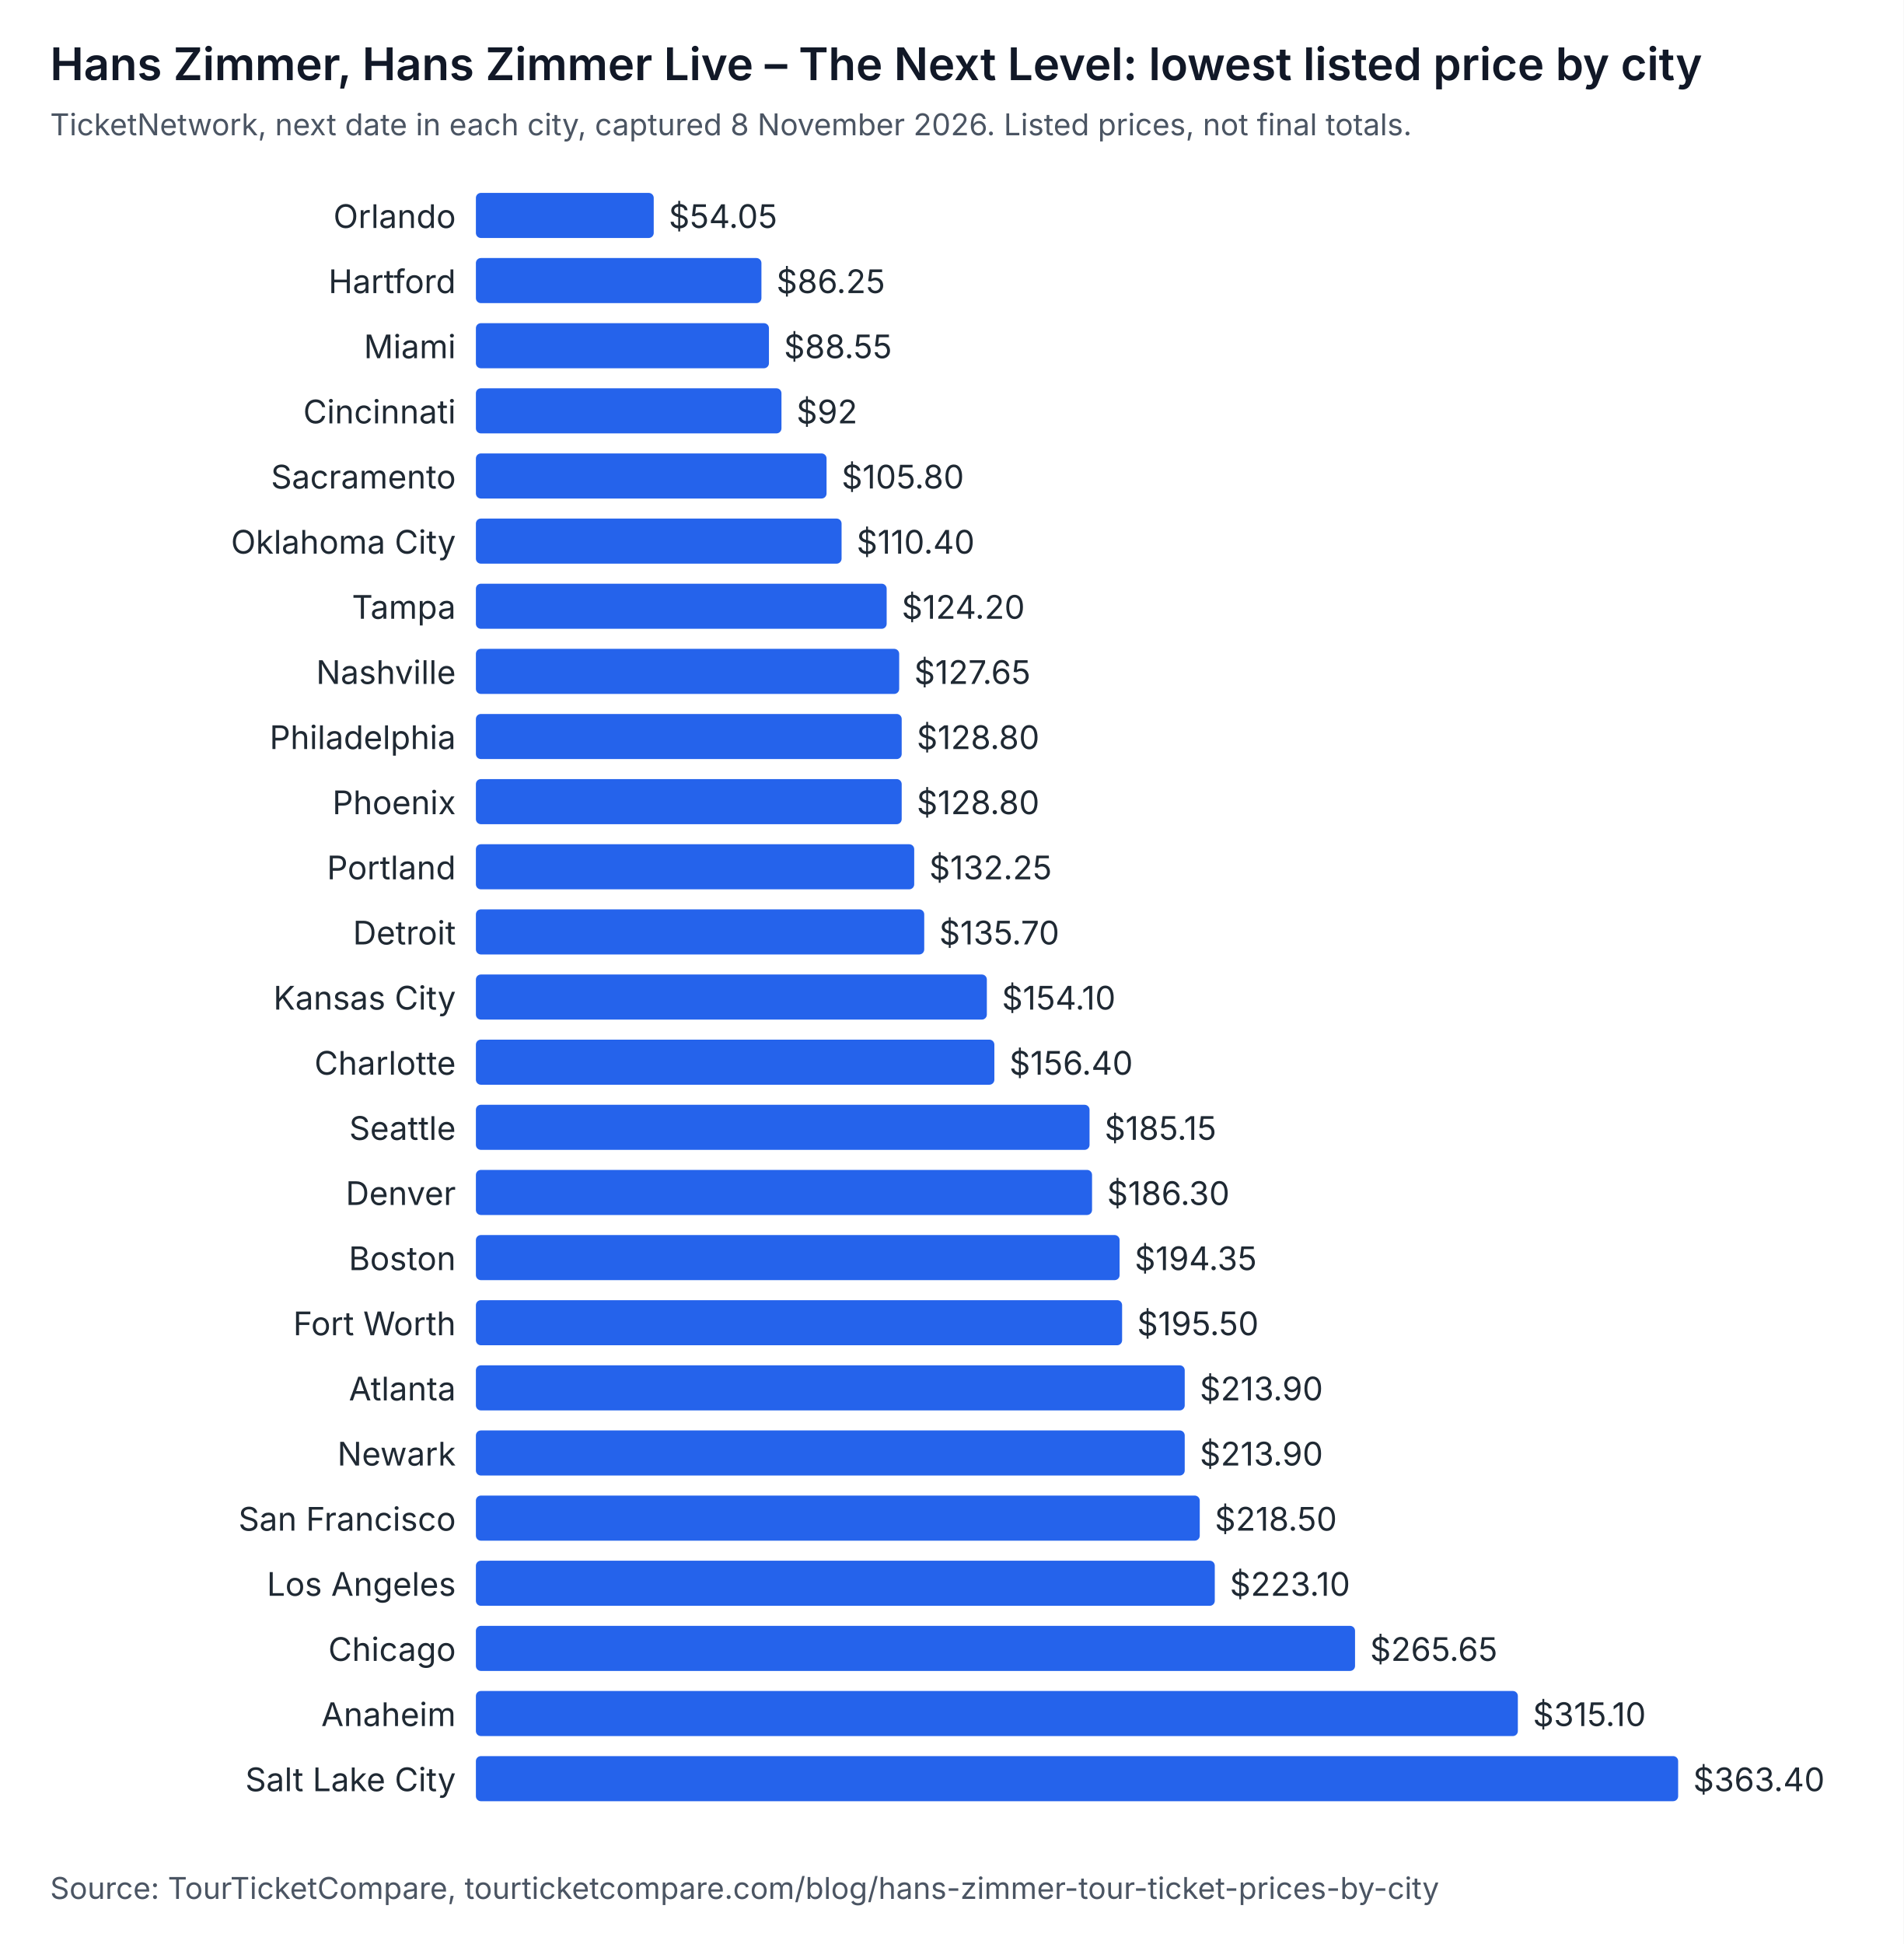
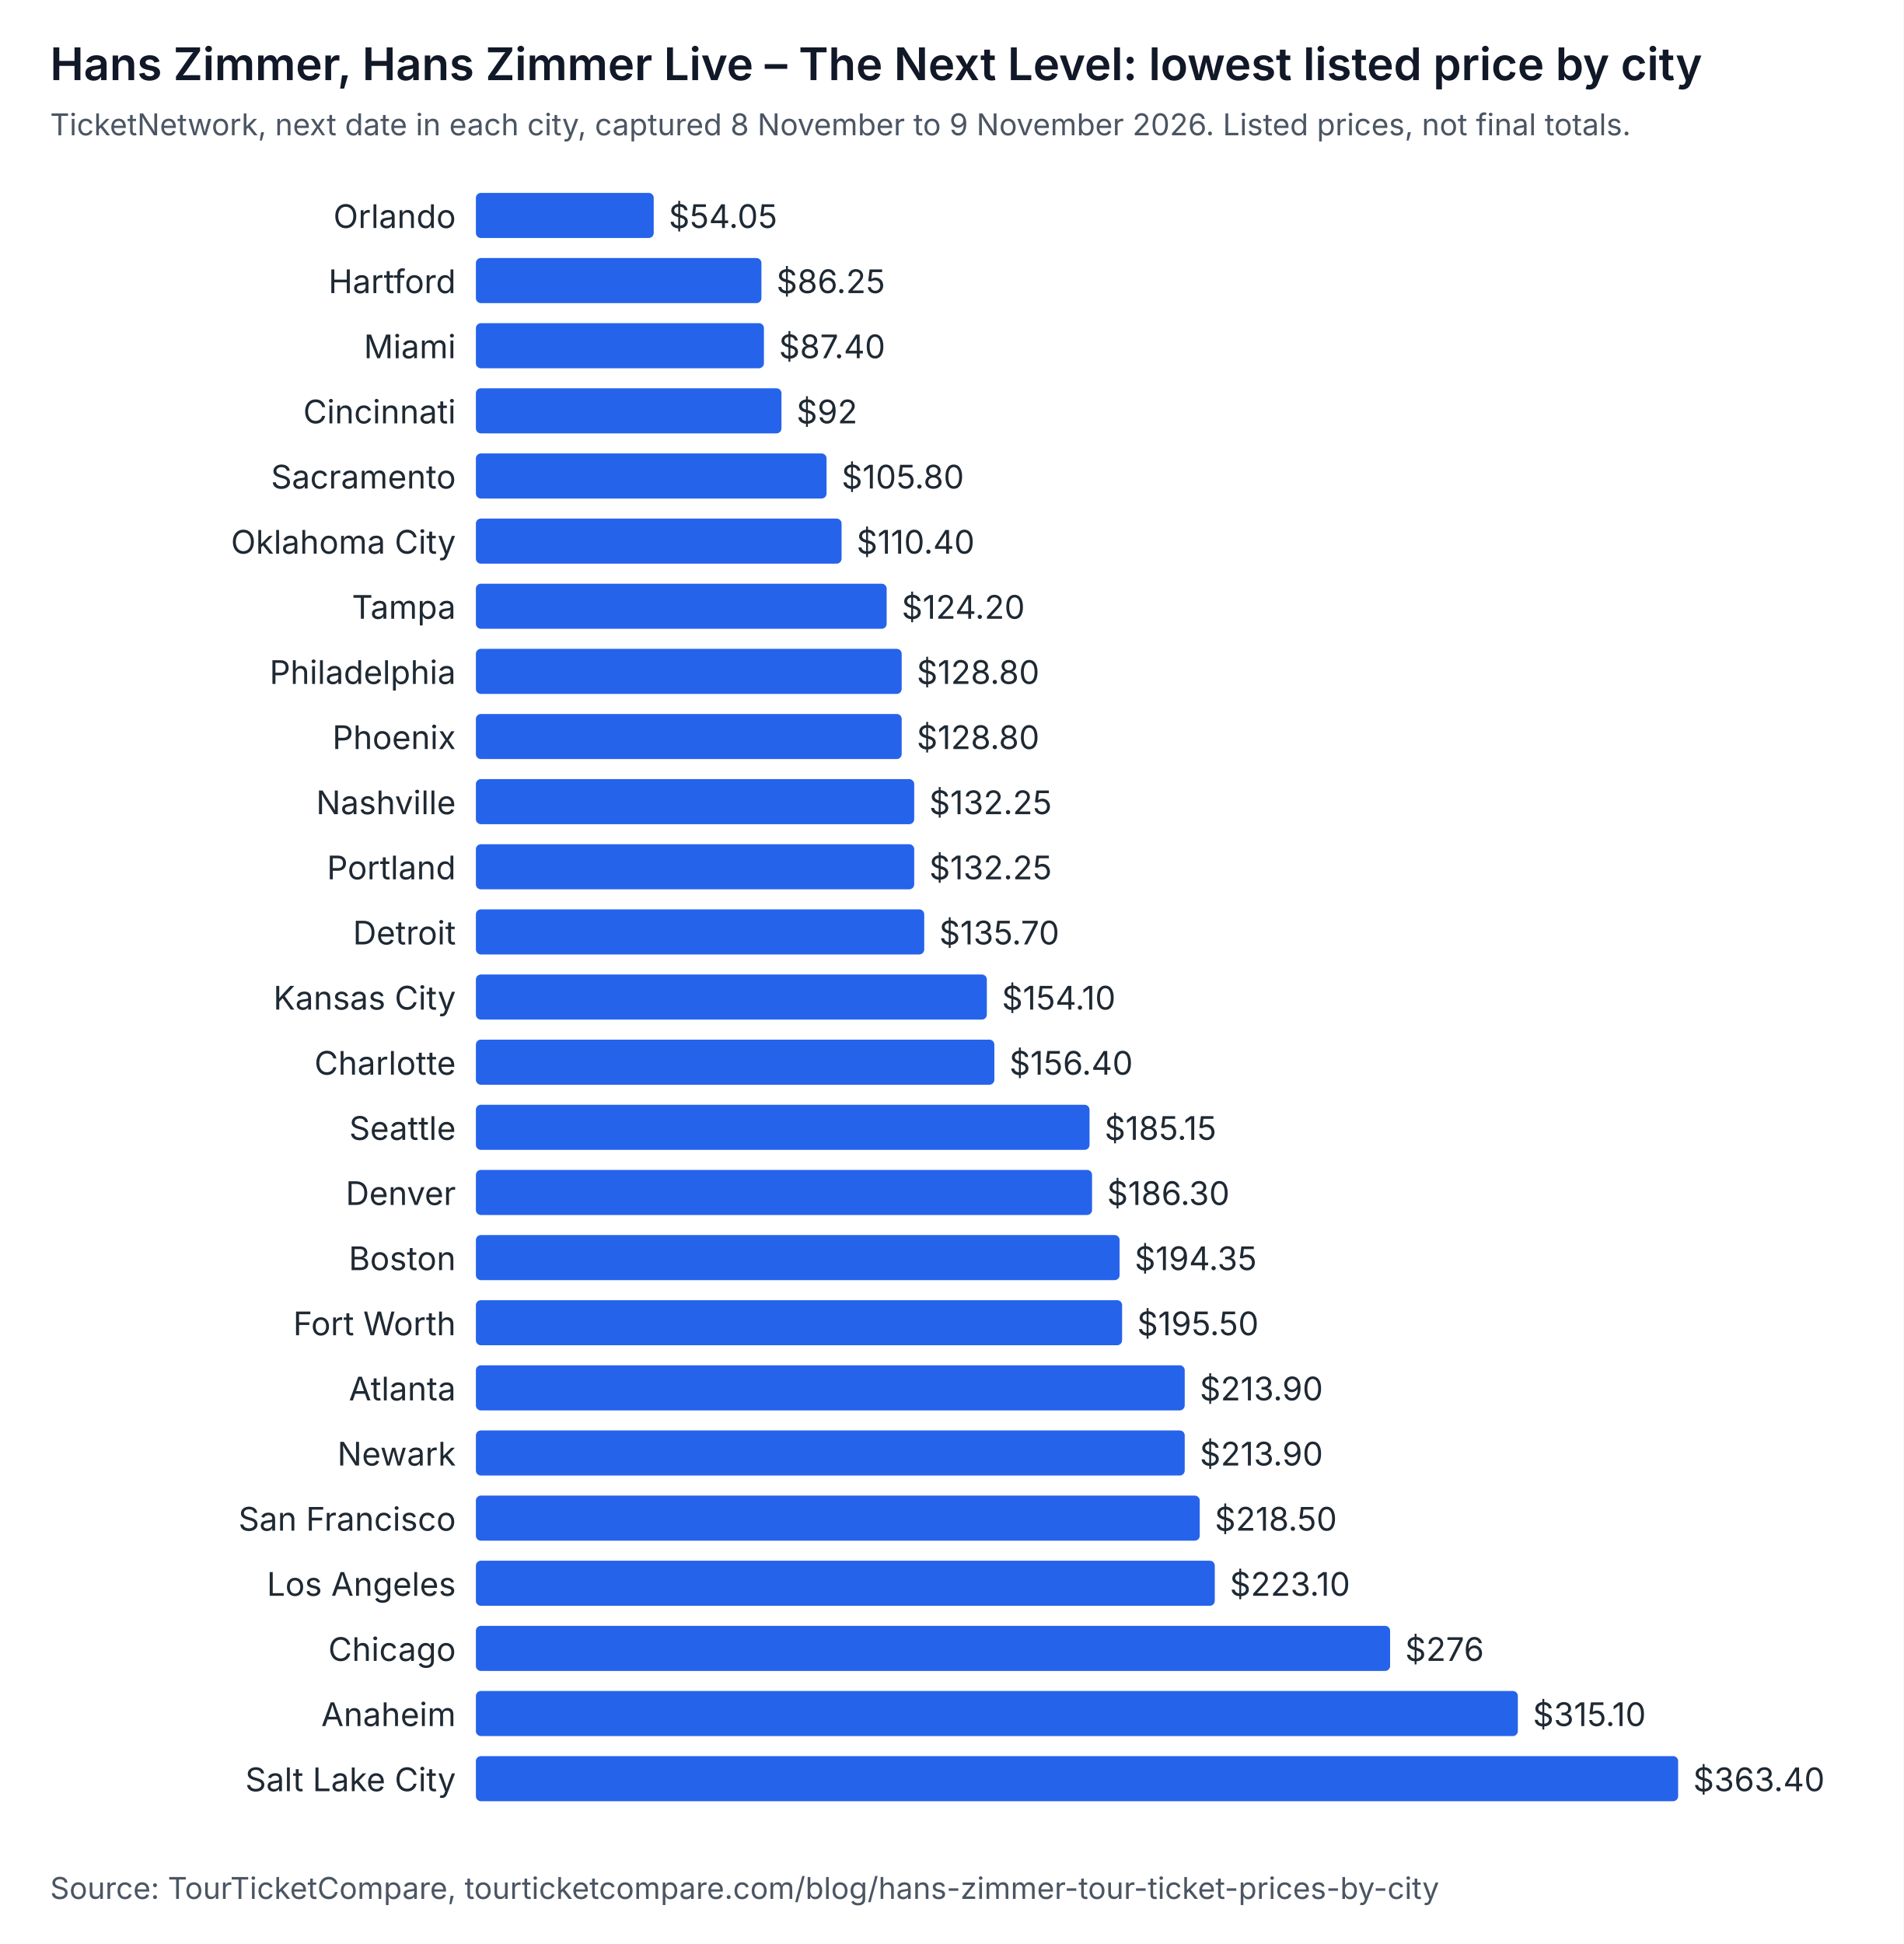
<svg xmlns="http://www.w3.org/2000/svg" width="760" height="776" viewBox="0 0 760 776" role="img" aria-labelledby="t d" font-family="system-ui, -apple-system, Segoe UI, sans-serif">
  <rect width="760" height="776" fill="#ffffff" />
  <text x="20" y="32" font-size="18" font-weight="600" fill="#111827">Hans Zimmer, Hans Zimmer Live – The Next Level: lowest listed price by city</text>
-   <text x="20" y="54" font-size="12" fill="#4b5563">TicketNetwork, next date in each city, captured 8 November 2026. Listed prices, not final totals.</text>
+   <text x="20" y="54" font-size="12" fill="#4b5563">TicketNetwork, next date in each city, captured 8 November to 9 November 2026. Listed prices, not final totals.</text>
  <text x="182" y="91" text-anchor="end" font-size="13" fill="#1f2933">Orlando</text>
  <rect x="190" y="77" width="71" height="18" rx="2" fill="#2563eb" />
  <text x="267" y="91" font-size="13" fill="#1f2933">$54.05</text>
  <text x="182" y="117" text-anchor="end" font-size="13" fill="#1f2933">Hartford</text>
  <rect x="190" y="103" width="114" height="18" rx="2" fill="#2563eb" />
  <text x="310" y="117" font-size="13" fill="#1f2933">$86.25</text>
  <text x="182" y="143" text-anchor="end" font-size="13" fill="#1f2933">Miami</text>
-   <rect x="190" y="129" width="117" height="18" rx="2" fill="#2563eb" />
-   <text x="313" y="143" font-size="13" fill="#1f2933">$88.55</text>
+   <rect x="190" y="129" width="115" height="18" rx="2" fill="#2563eb" />
+   <text x="311" y="143" font-size="13" fill="#1f2933">$87.40</text>
  <text x="182" y="169" text-anchor="end" font-size="13" fill="#1f2933">Cincinnati</text>
  <rect x="190" y="155" width="122" height="18" rx="2" fill="#2563eb" />
  <text x="318" y="169" font-size="13" fill="#1f2933">$92</text>
  <text x="182" y="195" text-anchor="end" font-size="13" fill="#1f2933">Sacramento</text>
  <rect x="190" y="181" width="140" height="18" rx="2" fill="#2563eb" />
  <text x="336" y="195" font-size="13" fill="#1f2933">$105.80</text>
  <text x="182" y="221" text-anchor="end" font-size="13" fill="#1f2933">Oklahoma City</text>
  <rect x="190" y="207" width="146" height="18" rx="2" fill="#2563eb" />
  <text x="342" y="221" font-size="13" fill="#1f2933">$110.40</text>
  <text x="182" y="247" text-anchor="end" font-size="13" fill="#1f2933">Tampa</text>
  <rect x="190" y="233" width="164" height="18" rx="2" fill="#2563eb" />
  <text x="360" y="247" font-size="13" fill="#1f2933">$124.20</text>
-   <text x="182" y="273" text-anchor="end" font-size="13" fill="#1f2933">Nashville</text>
-   <rect x="190" y="259" width="169" height="18" rx="2" fill="#2563eb" />
-   <text x="365" y="273" font-size="13" fill="#1f2933">$127.65</text>
-   <text x="182" y="299" text-anchor="end" font-size="13" fill="#1f2933">Philadelphia</text>
+   <text x="182" y="273" text-anchor="end" font-size="13" fill="#1f2933">Philadelphia</text>
+   <rect x="190" y="259" width="170" height="18" rx="2" fill="#2563eb" />
+   <text x="366" y="273" font-size="13" fill="#1f2933">$128.80</text>
+   <text x="182" y="299" text-anchor="end" font-size="13" fill="#1f2933">Phoenix</text>
  <rect x="190" y="285" width="170" height="18" rx="2" fill="#2563eb" />
  <text x="366" y="299" font-size="13" fill="#1f2933">$128.80</text>
-   <text x="182" y="325" text-anchor="end" font-size="13" fill="#1f2933">Phoenix</text>
-   <rect x="190" y="311" width="170" height="18" rx="2" fill="#2563eb" />
-   <text x="366" y="325" font-size="13" fill="#1f2933">$128.80</text>
+   <text x="182" y="325" text-anchor="end" font-size="13" fill="#1f2933">Nashville</text>
+   <rect x="190" y="311" width="175" height="18" rx="2" fill="#2563eb" />
+   <text x="371" y="325" font-size="13" fill="#1f2933">$132.25</text>
  <text x="182" y="351" text-anchor="end" font-size="13" fill="#1f2933">Portland</text>
  <rect x="190" y="337" width="175" height="18" rx="2" fill="#2563eb" />
  <text x="371" y="351" font-size="13" fill="#1f2933">$132.25</text>
  <text x="182" y="377" text-anchor="end" font-size="13" fill="#1f2933">Detroit</text>
  <rect x="190" y="363" width="179" height="18" rx="2" fill="#2563eb" />
  <text x="375" y="377" font-size="13" fill="#1f2933">$135.70</text>
  <text x="182" y="403" text-anchor="end" font-size="13" fill="#1f2933">Kansas City</text>
  <rect x="190" y="389" width="204" height="18" rx="2" fill="#2563eb" />
  <text x="400" y="403" font-size="13" fill="#1f2933">$154.10</text>
  <text x="182" y="429" text-anchor="end" font-size="13" fill="#1f2933">Charlotte</text>
  <rect x="190" y="415" width="207" height="18" rx="2" fill="#2563eb" />
  <text x="403" y="429" font-size="13" fill="#1f2933">$156.40</text>
  <text x="182" y="455" text-anchor="end" font-size="13" fill="#1f2933">Seattle</text>
  <rect x="190" y="441" width="245" height="18" rx="2" fill="#2563eb" />
  <text x="441" y="455" font-size="13" fill="#1f2933">$185.15</text>
  <text x="182" y="481" text-anchor="end" font-size="13" fill="#1f2933">Denver</text>
  <rect x="190" y="467" width="246" height="18" rx="2" fill="#2563eb" />
  <text x="442" y="481" font-size="13" fill="#1f2933">$186.30</text>
  <text x="182" y="507" text-anchor="end" font-size="13" fill="#1f2933">Boston</text>
  <rect x="190" y="493" width="257" height="18" rx="2" fill="#2563eb" />
  <text x="453" y="507" font-size="13" fill="#1f2933">$194.35</text>
  <text x="182" y="533" text-anchor="end" font-size="13" fill="#1f2933">Fort Worth</text>
  <rect x="190" y="519" width="258" height="18" rx="2" fill="#2563eb" />
  <text x="454" y="533" font-size="13" fill="#1f2933">$195.50</text>
  <text x="182" y="559" text-anchor="end" font-size="13" fill="#1f2933">Atlanta</text>
  <rect x="190" y="545" width="283" height="18" rx="2" fill="#2563eb" />
  <text x="479" y="559" font-size="13" fill="#1f2933">$213.90</text>
  <text x="182" y="585" text-anchor="end" font-size="13" fill="#1f2933">Newark</text>
  <rect x="190" y="571" width="283" height="18" rx="2" fill="#2563eb" />
  <text x="479" y="585" font-size="13" fill="#1f2933">$213.90</text>
  <text x="182" y="611" text-anchor="end" font-size="13" fill="#1f2933">San Francisco</text>
  <rect x="190" y="597" width="289" height="18" rx="2" fill="#2563eb" />
  <text x="485" y="611" font-size="13" fill="#1f2933">$218.50</text>
  <text x="182" y="637" text-anchor="end" font-size="13" fill="#1f2933">Los Angeles</text>
  <rect x="190" y="623" width="295" height="18" rx="2" fill="#2563eb" />
  <text x="491" y="637" font-size="13" fill="#1f2933">$223.10</text>
  <text x="182" y="663" text-anchor="end" font-size="13" fill="#1f2933">Chicago</text>
-   <rect x="190" y="649" width="351" height="18" rx="2" fill="#2563eb" />
-   <text x="547" y="663" font-size="13" fill="#1f2933">$265.65</text>
+   <rect x="190" y="649" width="365" height="18" rx="2" fill="#2563eb" />
+   <text x="561" y="663" font-size="13" fill="#1f2933">$276</text>
  <text x="182" y="689" text-anchor="end" font-size="13" fill="#1f2933">Anaheim</text>
  <rect x="190" y="675" width="416" height="18" rx="2" fill="#2563eb" />
  <text x="612" y="689" font-size="13" fill="#1f2933">$315.10</text>
  <text x="182" y="715" text-anchor="end" font-size="13" fill="#1f2933">Salt Lake City</text>
  <rect x="190" y="701" width="480" height="18" rx="2" fill="#2563eb" />
  <text x="676" y="715" font-size="13" fill="#1f2933">$363.40</text>
  <text x="20" y="758" font-size="12" fill="#4b5563">Source: TourTicketCompare, tourticketcompare.com/blog/hans-zimmer-tour-ticket-prices-by-city</text>
</svg>
